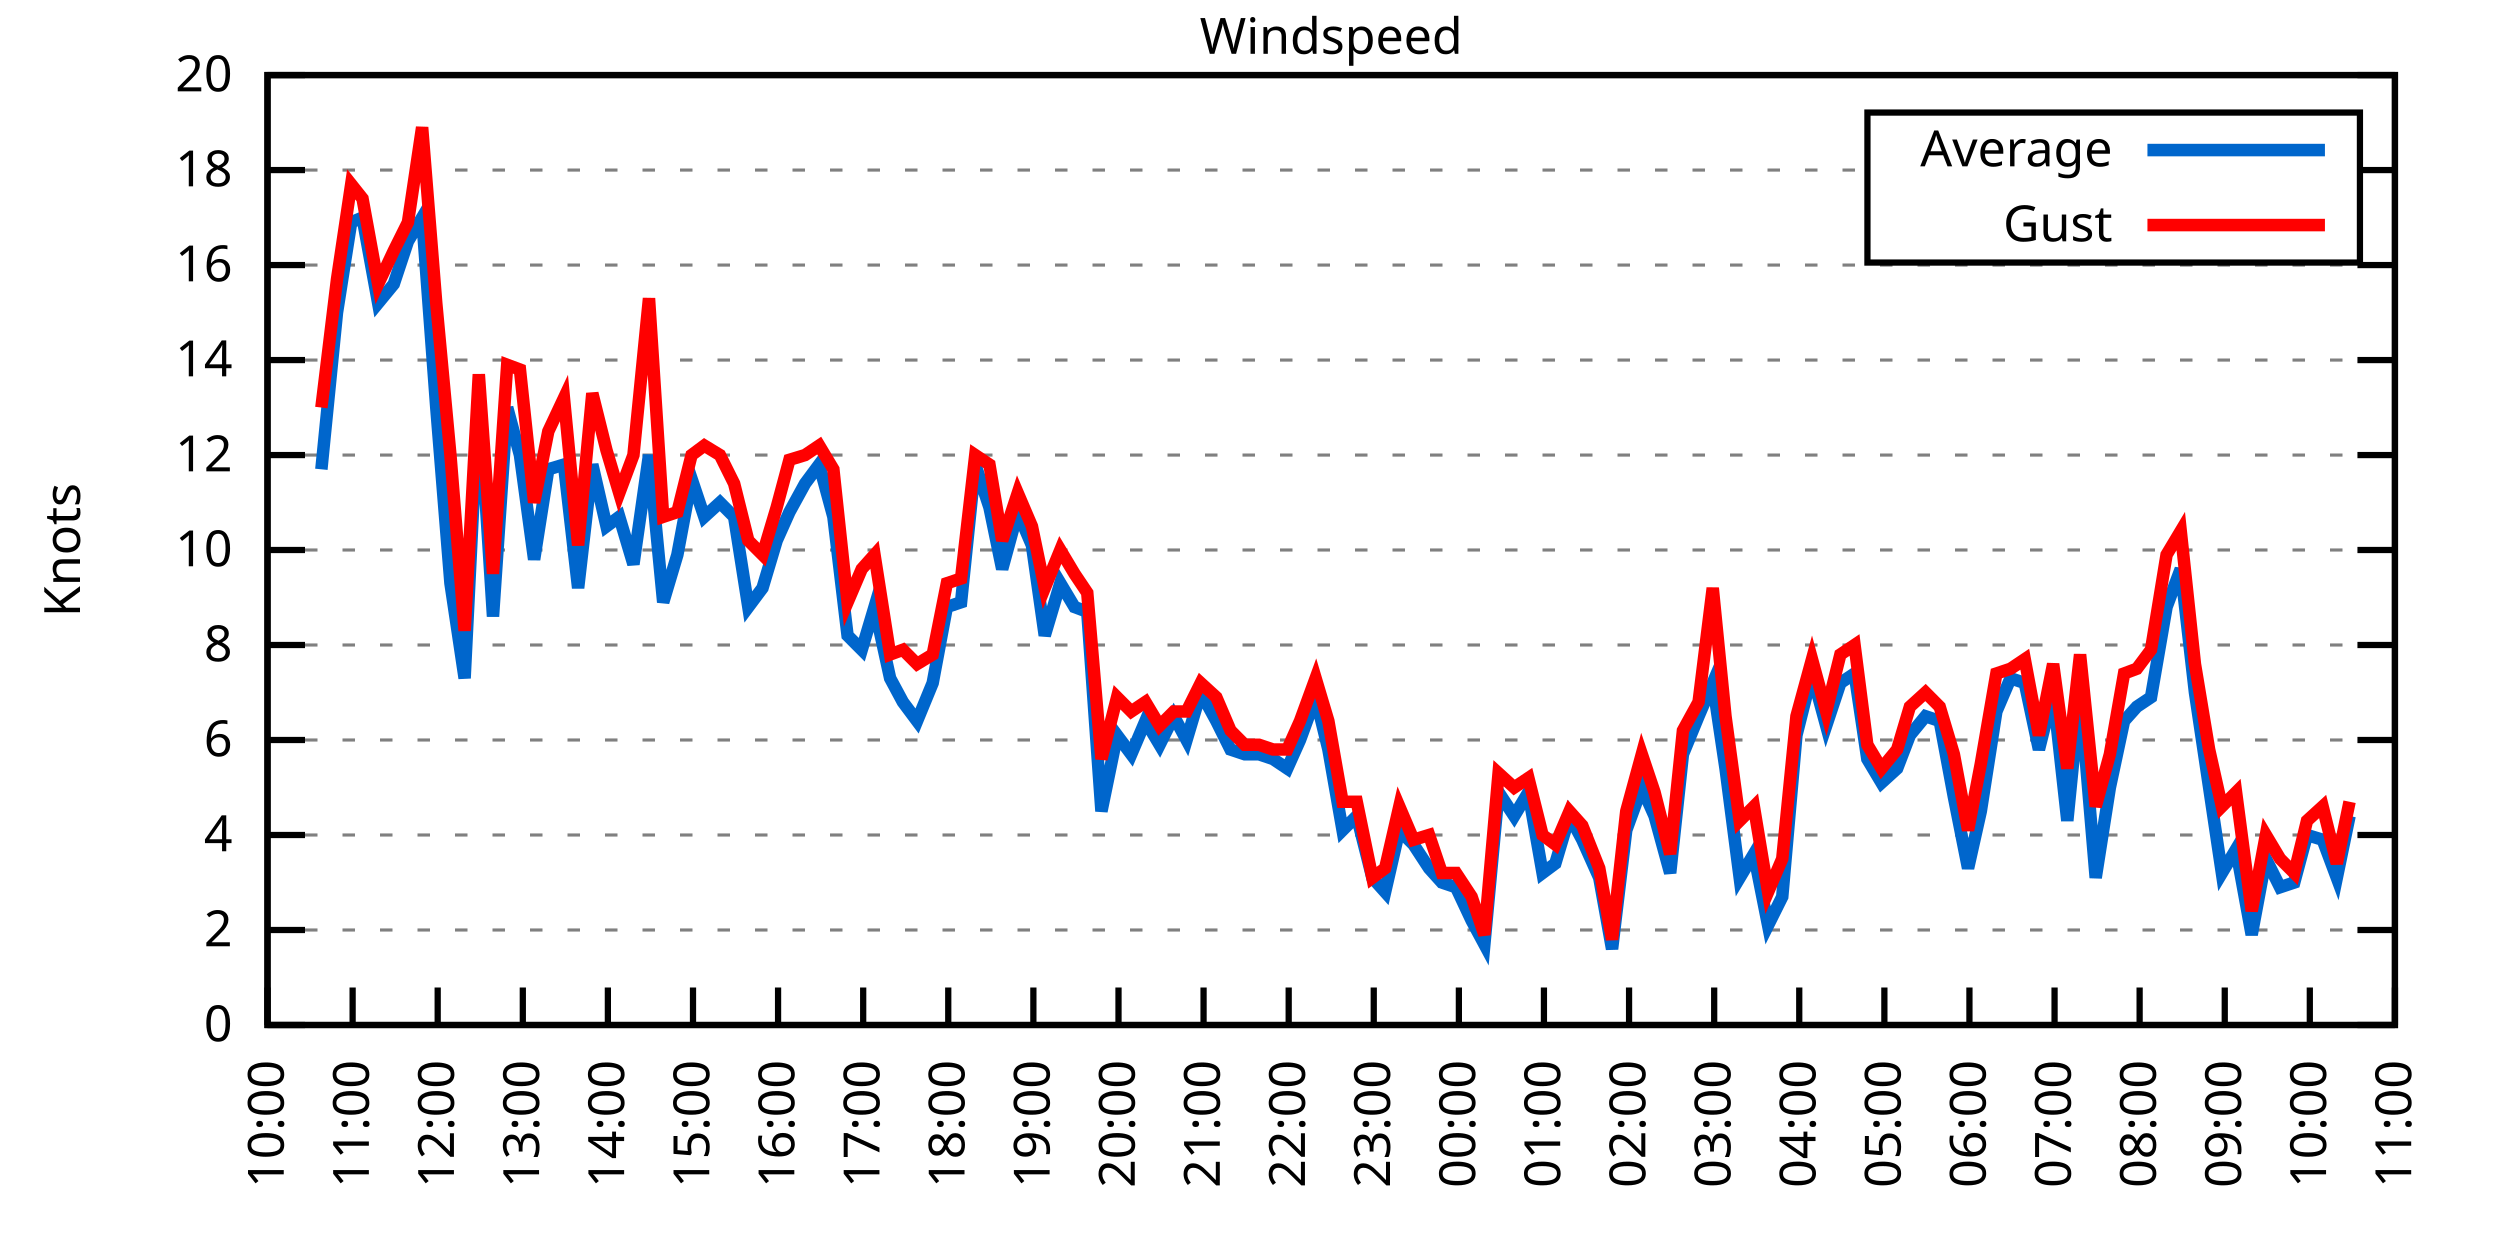
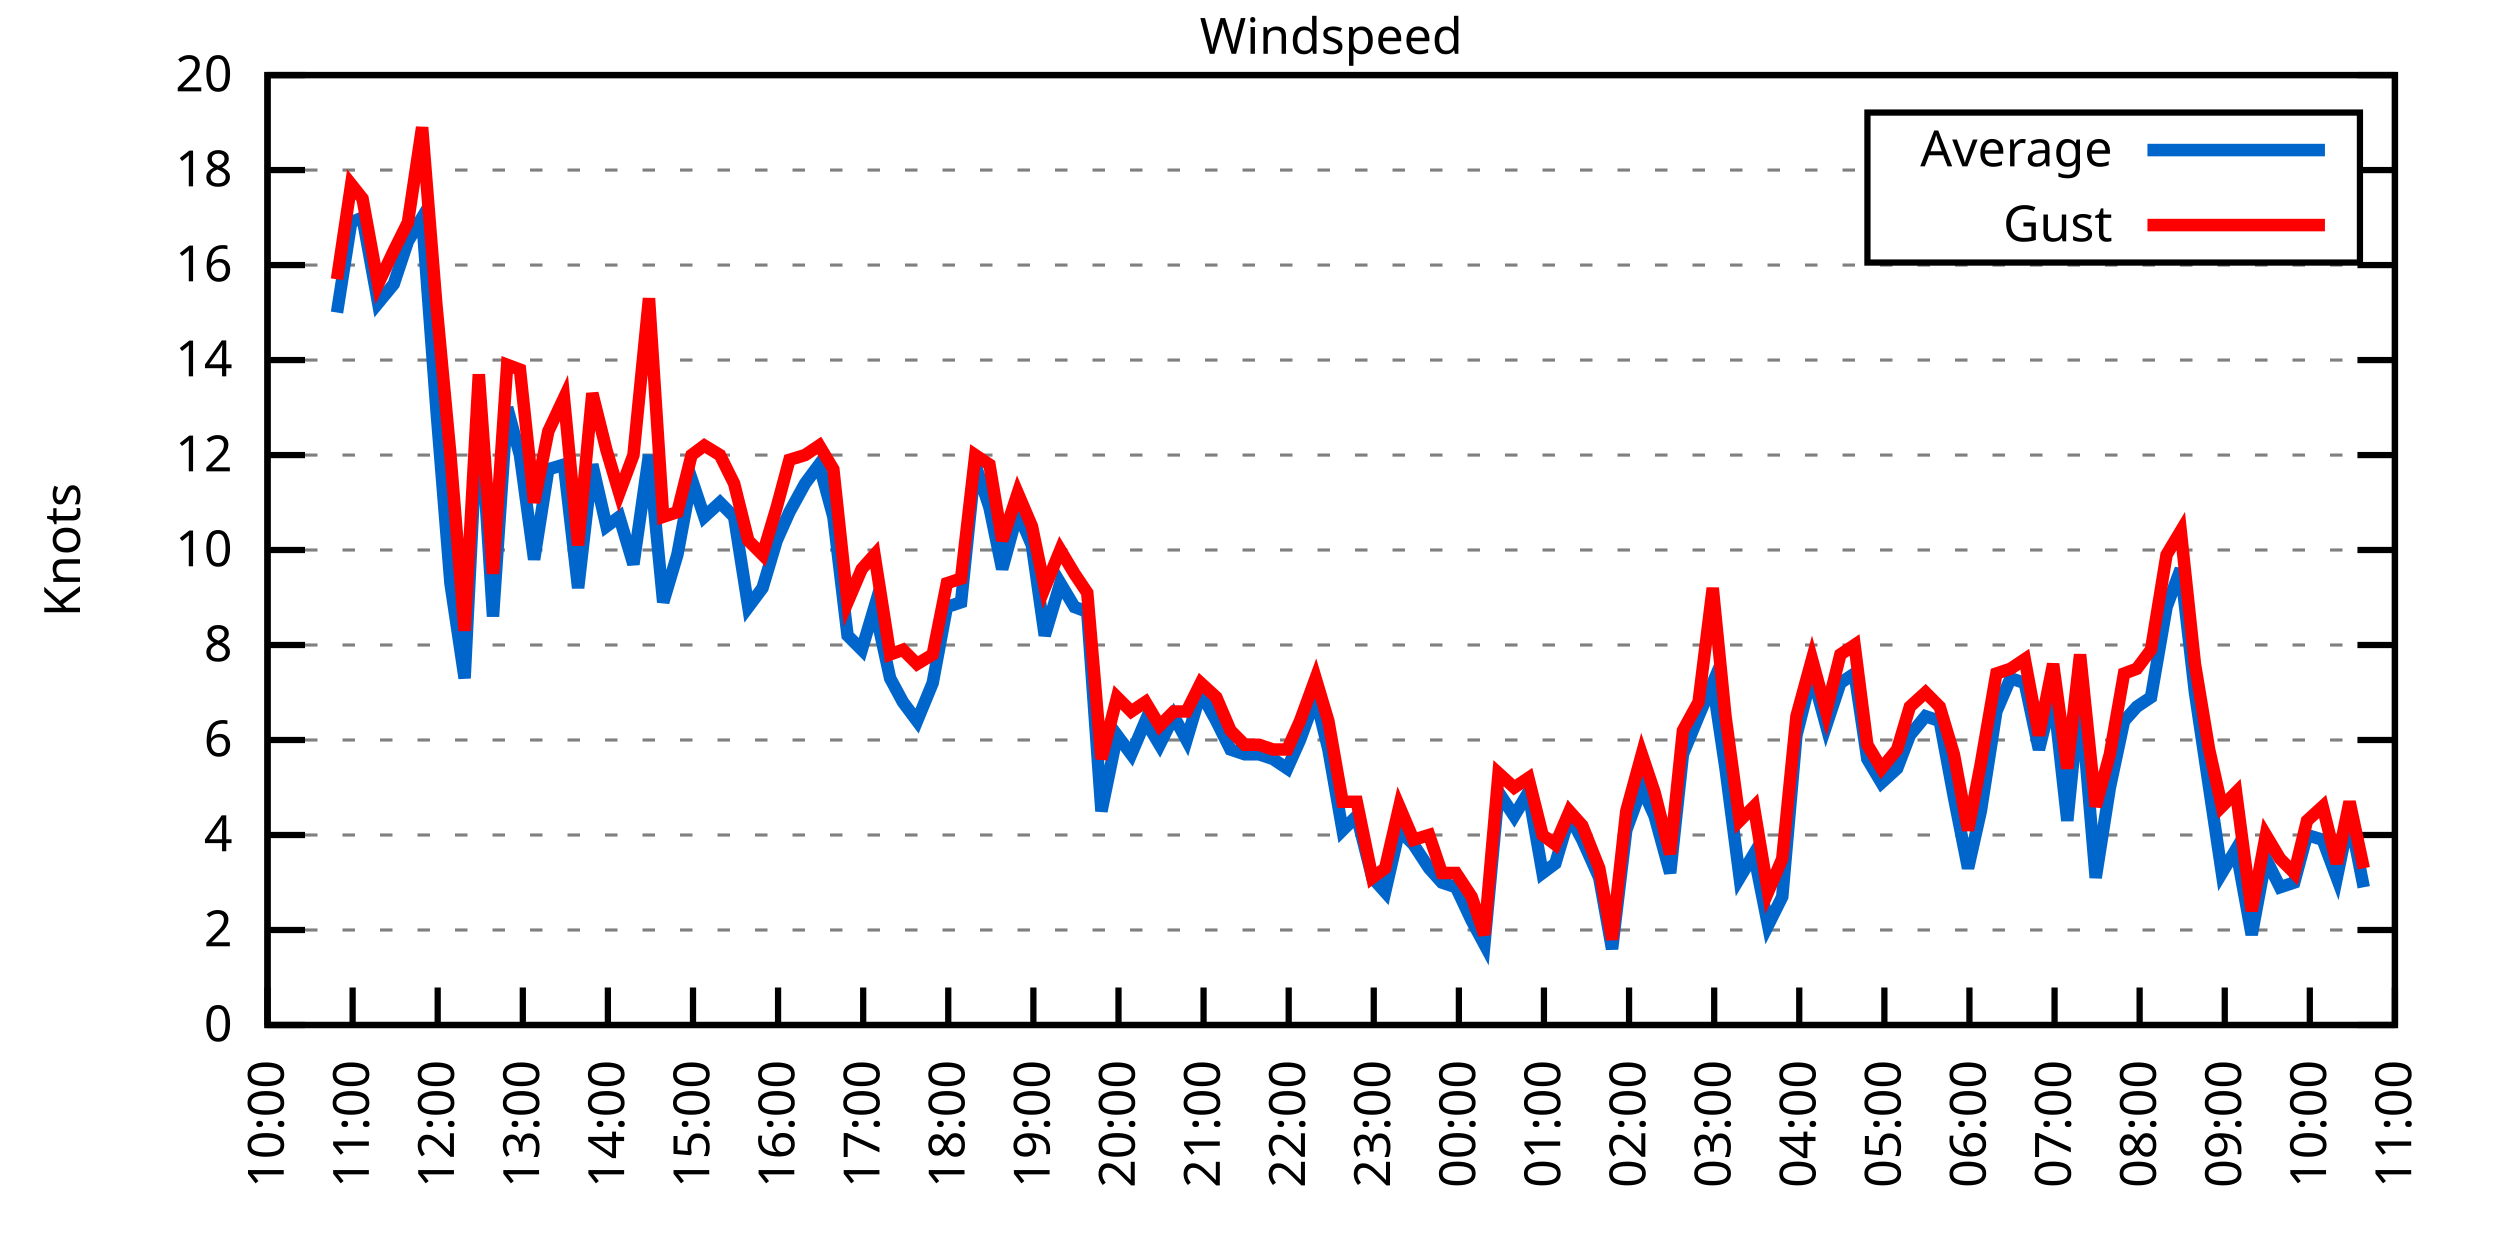
<svg xmlns="http://www.w3.org/2000/svg" xmlns:xlink="http://www.w3.org/1999/xlink" width="400" height="200" viewBox="0 0 400 200">
  <g id="gnuplot_canvas">
    <rect x="0" y="0" width="400" height="200" fill="none" />
    <defs>
      <circle id="gpDot" r="0.5" stroke-width="0.5" stroke="currentColor" />
      <path id="gpPt0" stroke-width="0.333" stroke="currentColor" d="M-1,0 h2 M0,-1 v2" />
      <path id="gpPt1" stroke-width="0.333" stroke="currentColor" d="M-1,-1 L1,1 M1,-1 L-1,1" />
      <path id="gpPt2" stroke-width="0.333" stroke="currentColor" d="M-1,0 L1,0 M0,-1 L0,1 M-1,-1 L1,1 M-1,1 L1,-1" />
      <rect id="gpPt3" stroke-width="0.333" stroke="currentColor" x="-1" y="-1" width="2" height="2" />
      <rect id="gpPt4" stroke-width="0.333" stroke="currentColor" fill="currentColor" x="-1" y="-1" width="2" height="2" />
      <circle id="gpPt5" stroke-width="0.333" stroke="currentColor" cx="0" cy="0" r="1" />
      <use xlink:href="#gpPt5" id="gpPt6" fill="currentColor" stroke="none" />
      <path id="gpPt7" stroke-width="0.333" stroke="currentColor" d="M0,-1.33 L-1.33,0.67 L1.33,0.67 z" />
      <use xlink:href="#gpPt7" id="gpPt8" fill="currentColor" stroke="none" />
      <use xlink:href="#gpPt7" id="gpPt9" stroke="currentColor" transform="rotate(180)" />
      <use xlink:href="#gpPt9" id="gpPt10" fill="currentColor" stroke="none" />
      <use xlink:href="#gpPt3" id="gpPt11" stroke="currentColor" transform="rotate(45)" />
      <use xlink:href="#gpPt11" id="gpPt12" fill="currentColor" stroke="none" />
      <path id="gpPt13" stroke-width="0.333" stroke="currentColor" d="M0,1.330 L1.265,0.411 L0.782,-1.067 L-0.782,-1.076 L-1.265,0.411 z" />
      <use xlink:href="#gpPt13" id="gpPt14" fill="currentColor" stroke="none" />
      <filter id="textbox" filterUnits="objectBoundingBox" x="0" y="0" height="1" width="1">
        <feFlood flood-color="white" flood-opacity="1" result="bgnd" />
        <feComposite in="SourceGraphic" in2="bgnd" operator="atop" />
      </filter>
      <filter id="greybox" filterUnits="objectBoundingBox" x="0" y="0" height="1" width="1">
        <feFlood flood-color="lightgrey" flood-opacity="1" result="grey" />
        <feComposite in="SourceGraphic" in2="grey" operator="atop" />
      </filter>
    </defs>
    <g fill="none" color="white" stroke="currentColor" stroke-width="1.00" stroke-linecap="butt" stroke-linejoin="miter">
</g>
    <g fill="none" color="black" stroke="currentColor" stroke-width="1.00" stroke-linecap="butt" stroke-linejoin="miter">
      <g stroke="none" shape-rendering="crispEdges">
        <polygon fill="rgb(255, 255, 255)" points="42.80,164.00 383.18,164.00 383.18,12.02 42.80,12.02 " />
      </g>
    </g>
    <g fill="none" color="black" stroke="currentColor" stroke-width="1.00" stroke-linecap="butt" stroke-linejoin="miter">
</g>
    <g fill="none" color="black" stroke="black" stroke-width="0.50" stroke-linecap="butt" stroke-linejoin="miter">
</g>
    <g fill="none" color="gray" stroke="currentColor" stroke-width="0.50" stroke-linecap="butt" stroke-linejoin="miter">
      <path stroke="gray" stroke-dasharray="2,4" class="gridline" d="M42.80,164.00 L383.19,164.00  " />
    </g>
    <g fill="none" color="gray" stroke="gray" stroke-width="1.00" stroke-linecap="butt" stroke-linejoin="miter">
</g>
    <g fill="none" color="black" stroke="currentColor" stroke-width="1.00" stroke-linecap="butt" stroke-linejoin="miter">
      <path stroke="black" d="M42.80,164.00 L48.80,164.00 M383.19,164.00 L377.19,164.00  " />
      <g transform="translate(37.20,166.60)" stroke="none" fill="black" font-family="Sans" font-size="8.00" text-anchor="end">
        <text>
          <tspan font-family="Sans"> 0</tspan>
        </text>
      </g>
    </g>
    <g fill="none" color="black" stroke="currentColor" stroke-width="1.00" stroke-linecap="butt" stroke-linejoin="miter">
</g>
    <g fill="none" color="black" stroke="black" stroke-width="0.50" stroke-linecap="butt" stroke-linejoin="miter">
</g>
    <g fill="none" color="gray" stroke="currentColor" stroke-width="0.50" stroke-linecap="butt" stroke-linejoin="miter">
      <path stroke="gray" stroke-dasharray="2,4" class="gridline" d="M42.80,148.80 L383.19,148.80  " />
    </g>
    <g fill="none" color="gray" stroke="gray" stroke-width="1.00" stroke-linecap="butt" stroke-linejoin="miter">
</g>
    <g fill="none" color="black" stroke="currentColor" stroke-width="1.00" stroke-linecap="butt" stroke-linejoin="miter">
      <path stroke="black" d="M42.80,148.80 L48.80,148.80 M383.19,148.80 L377.19,148.80  " />
      <g transform="translate(37.20,151.40)" stroke="none" fill="black" font-family="Sans" font-size="8.00" text-anchor="end">
        <text>
          <tspan font-family="Sans"> 2</tspan>
        </text>
      </g>
    </g>
    <g fill="none" color="black" stroke="currentColor" stroke-width="1.00" stroke-linecap="butt" stroke-linejoin="miter">
</g>
    <g fill="none" color="black" stroke="black" stroke-width="0.50" stroke-linecap="butt" stroke-linejoin="miter">
</g>
    <g fill="none" color="gray" stroke="currentColor" stroke-width="0.50" stroke-linecap="butt" stroke-linejoin="miter">
      <path stroke="gray" stroke-dasharray="2,4" class="gridline" d="M42.80,133.60 L383.19,133.60  " />
    </g>
    <g fill="none" color="gray" stroke="gray" stroke-width="1.00" stroke-linecap="butt" stroke-linejoin="miter">
</g>
    <g fill="none" color="black" stroke="currentColor" stroke-width="1.00" stroke-linecap="butt" stroke-linejoin="miter">
      <path stroke="black" d="M42.80,133.60 L48.80,133.60 M383.19,133.60 L377.19,133.60  " />
      <g transform="translate(37.20,136.20)" stroke="none" fill="black" font-family="Sans" font-size="8.00" text-anchor="end">
        <text>
          <tspan font-family="Sans"> 4</tspan>
        </text>
      </g>
    </g>
    <g fill="none" color="black" stroke="currentColor" stroke-width="1.00" stroke-linecap="butt" stroke-linejoin="miter">
</g>
    <g fill="none" color="black" stroke="black" stroke-width="0.50" stroke-linecap="butt" stroke-linejoin="miter">
</g>
    <g fill="none" color="gray" stroke="currentColor" stroke-width="0.50" stroke-linecap="butt" stroke-linejoin="miter">
      <path stroke="gray" stroke-dasharray="2,4" class="gridline" d="M42.80,118.40 L383.19,118.40  " />
    </g>
    <g fill="none" color="gray" stroke="gray" stroke-width="1.00" stroke-linecap="butt" stroke-linejoin="miter">
</g>
    <g fill="none" color="black" stroke="currentColor" stroke-width="1.00" stroke-linecap="butt" stroke-linejoin="miter">
      <path stroke="black" d="M42.80,118.40 L48.80,118.40 M383.19,118.40 L377.19,118.40  " />
      <g transform="translate(37.20,121.00)" stroke="none" fill="black" font-family="Sans" font-size="8.00" text-anchor="end">
        <text>
          <tspan font-family="Sans"> 6</tspan>
        </text>
      </g>
    </g>
    <g fill="none" color="black" stroke="currentColor" stroke-width="1.00" stroke-linecap="butt" stroke-linejoin="miter">
</g>
    <g fill="none" color="black" stroke="black" stroke-width="0.50" stroke-linecap="butt" stroke-linejoin="miter">
</g>
    <g fill="none" color="gray" stroke="currentColor" stroke-width="0.50" stroke-linecap="butt" stroke-linejoin="miter">
      <path stroke="gray" stroke-dasharray="2,4" class="gridline" d="M42.80,103.20 L383.19,103.20  " />
    </g>
    <g fill="none" color="gray" stroke="gray" stroke-width="1.00" stroke-linecap="butt" stroke-linejoin="miter">
</g>
    <g fill="none" color="black" stroke="currentColor" stroke-width="1.00" stroke-linecap="butt" stroke-linejoin="miter">
      <path stroke="black" d="M42.80,103.20 L48.80,103.20 M383.19,103.20 L377.19,103.20  " />
      <g transform="translate(37.20,105.80)" stroke="none" fill="black" font-family="Sans" font-size="8.00" text-anchor="end">
        <text>
          <tspan font-family="Sans"> 8</tspan>
        </text>
      </g>
    </g>
    <g fill="none" color="black" stroke="currentColor" stroke-width="1.00" stroke-linecap="butt" stroke-linejoin="miter">
</g>
    <g fill="none" color="black" stroke="black" stroke-width="0.50" stroke-linecap="butt" stroke-linejoin="miter">
</g>
    <g fill="none" color="gray" stroke="currentColor" stroke-width="0.50" stroke-linecap="butt" stroke-linejoin="miter">
      <path stroke="gray" stroke-dasharray="2,4" class="gridline" d="M42.80,88.00 L383.19,88.00  " />
    </g>
    <g fill="none" color="gray" stroke="gray" stroke-width="1.00" stroke-linecap="butt" stroke-linejoin="miter">
</g>
    <g fill="none" color="black" stroke="currentColor" stroke-width="1.00" stroke-linecap="butt" stroke-linejoin="miter">
      <path stroke="black" d="M42.80,88.00 L48.80,88.00 M383.19,88.00 L377.19,88.00  " />
      <g transform="translate(37.20,90.60)" stroke="none" fill="black" font-family="Sans" font-size="8.00" text-anchor="end">
        <text>
          <tspan font-family="Sans"> 10</tspan>
        </text>
      </g>
    </g>
    <g fill="none" color="black" stroke="currentColor" stroke-width="1.00" stroke-linecap="butt" stroke-linejoin="miter">
</g>
    <g fill="none" color="black" stroke="black" stroke-width="0.50" stroke-linecap="butt" stroke-linejoin="miter">
</g>
    <g fill="none" color="gray" stroke="currentColor" stroke-width="0.50" stroke-linecap="butt" stroke-linejoin="miter">
      <path stroke="gray" stroke-dasharray="2,4" class="gridline" d="M42.80,72.81 L383.19,72.81  " />
    </g>
    <g fill="none" color="gray" stroke="gray" stroke-width="1.00" stroke-linecap="butt" stroke-linejoin="miter">
</g>
    <g fill="none" color="black" stroke="currentColor" stroke-width="1.00" stroke-linecap="butt" stroke-linejoin="miter">
      <path stroke="black" d="M42.80,72.81 L48.80,72.81 M383.19,72.81 L377.19,72.81  " />
      <g transform="translate(37.20,75.41)" stroke="none" fill="black" font-family="Sans" font-size="8.00" text-anchor="end">
        <text>
          <tspan font-family="Sans"> 12</tspan>
        </text>
      </g>
    </g>
    <g fill="none" color="black" stroke="currentColor" stroke-width="1.00" stroke-linecap="butt" stroke-linejoin="miter">
</g>
    <g fill="none" color="black" stroke="black" stroke-width="0.50" stroke-linecap="butt" stroke-linejoin="miter">
</g>
    <g fill="none" color="gray" stroke="currentColor" stroke-width="0.50" stroke-linecap="butt" stroke-linejoin="miter">
      <path stroke="gray" stroke-dasharray="2,4" class="gridline" d="M42.80,57.61 L383.19,57.61  " />
    </g>
    <g fill="none" color="gray" stroke="gray" stroke-width="1.00" stroke-linecap="butt" stroke-linejoin="miter">
</g>
    <g fill="none" color="black" stroke="currentColor" stroke-width="1.00" stroke-linecap="butt" stroke-linejoin="miter">
      <path stroke="black" d="M42.80,57.61 L48.80,57.61 M383.19,57.61 L377.19,57.61  " />
      <g transform="translate(37.20,60.21)" stroke="none" fill="black" font-family="Sans" font-size="8.00" text-anchor="end">
        <text>
          <tspan font-family="Sans"> 14</tspan>
        </text>
      </g>
    </g>
    <g fill="none" color="black" stroke="currentColor" stroke-width="1.00" stroke-linecap="butt" stroke-linejoin="miter">
</g>
    <g fill="none" color="black" stroke="black" stroke-width="0.50" stroke-linecap="butt" stroke-linejoin="miter">
</g>
    <g fill="none" color="gray" stroke="currentColor" stroke-width="0.50" stroke-linecap="butt" stroke-linejoin="miter">
      <path stroke="gray" stroke-dasharray="2,4" class="gridline" d="M42.80,42.41 L383.19,42.41  " />
    </g>
    <g fill="none" color="gray" stroke="gray" stroke-width="1.00" stroke-linecap="butt" stroke-linejoin="miter">
</g>
    <g fill="none" color="black" stroke="currentColor" stroke-width="1.00" stroke-linecap="butt" stroke-linejoin="miter">
      <path stroke="black" d="M42.80,42.41 L48.80,42.41 M383.19,42.41 L377.19,42.41  " />
      <g transform="translate(37.20,45.01)" stroke="none" fill="black" font-family="Sans" font-size="8.00" text-anchor="end">
        <text>
          <tspan font-family="Sans"> 16</tspan>
        </text>
      </g>
    </g>
    <g fill="none" color="black" stroke="currentColor" stroke-width="1.00" stroke-linecap="butt" stroke-linejoin="miter">
</g>
    <g fill="none" color="black" stroke="black" stroke-width="0.50" stroke-linecap="butt" stroke-linejoin="miter">
</g>
    <g fill="none" color="gray" stroke="currentColor" stroke-width="0.50" stroke-linecap="butt" stroke-linejoin="miter">
      <path stroke="gray" stroke-dasharray="2,4" class="gridline" d="M42.80,27.21 L298.79,27.21 M377.59,27.21 L383.19,27.21  " />
    </g>
    <g fill="none" color="gray" stroke="gray" stroke-width="1.00" stroke-linecap="butt" stroke-linejoin="miter">
</g>
    <g fill="none" color="black" stroke="currentColor" stroke-width="1.00" stroke-linecap="butt" stroke-linejoin="miter">
      <path stroke="black" d="M42.80,27.21 L48.80,27.21 M383.19,27.21 L377.19,27.21  " />
      <g transform="translate(37.20,29.81)" stroke="none" fill="black" font-family="Sans" font-size="8.00" text-anchor="end">
        <text>
          <tspan font-family="Sans"> 18</tspan>
        </text>
      </g>
    </g>
    <g fill="none" color="black" stroke="currentColor" stroke-width="1.00" stroke-linecap="butt" stroke-linejoin="miter">
</g>
    <g fill="none" color="black" stroke="black" stroke-width="0.50" stroke-linecap="butt" stroke-linejoin="miter">
</g>
    <g fill="none" color="gray" stroke="currentColor" stroke-width="0.50" stroke-linecap="butt" stroke-linejoin="miter">
      <path stroke="gray" stroke-dasharray="2,4" class="gridline" d="M42.80,12.01 L383.19,12.01  " />
    </g>
    <g fill="none" color="gray" stroke="gray" stroke-width="1.00" stroke-linecap="butt" stroke-linejoin="miter">
</g>
    <g fill="none" color="black" stroke="currentColor" stroke-width="1.00" stroke-linecap="butt" stroke-linejoin="miter">
      <path stroke="black" d="M42.80,12.01 L48.80,12.01 M383.19,12.01 L377.19,12.01  " />
      <g transform="translate(37.20,14.61)" stroke="none" fill="black" font-family="Sans" font-size="8.00" text-anchor="end">
        <text>
          <tspan font-family="Sans"> 20</tspan>
        </text>
      </g>
    </g>
    <g fill="none" color="black" stroke="currentColor" stroke-width="1.00" stroke-linecap="butt" stroke-linejoin="miter">
      <path stroke="black" d="M42.80,164.00 L42.80,158.00  " />
      <g transform="translate(45.40,169.60) rotate(270.00)" stroke="none" fill="black" font-family="Sans" font-size="8.00" text-anchor="end">
        <text>
          <tspan font-family="Sans">10:00</tspan>
        </text>
      </g>
    </g>
    <g fill="none" color="black" stroke="currentColor" stroke-width="1.00" stroke-linecap="butt" stroke-linejoin="miter">
      <path stroke="black" d="M56.42,164.00 L56.42,158.00  " />
      <g transform="translate(59.02,169.60) rotate(270.00)" stroke="none" fill="black" font-family="Sans" font-size="8.00" text-anchor="end">
        <text>
          <tspan font-family="Sans">11:00</tspan>
        </text>
      </g>
    </g>
    <g fill="none" color="black" stroke="currentColor" stroke-width="1.00" stroke-linecap="butt" stroke-linejoin="miter">
      <path stroke="black" d="M70.03,164.00 L70.03,158.00  " />
      <g transform="translate(72.63,169.60) rotate(270.00)" stroke="none" fill="black" font-family="Sans" font-size="8.00" text-anchor="end">
        <text>
          <tspan font-family="Sans">12:00</tspan>
        </text>
      </g>
    </g>
    <g fill="none" color="black" stroke="currentColor" stroke-width="1.00" stroke-linecap="butt" stroke-linejoin="miter">
      <path stroke="black" d="M83.65,164.00 L83.65,158.00  " />
      <g transform="translate(86.25,169.60) rotate(270.00)" stroke="none" fill="black" font-family="Sans" font-size="8.00" text-anchor="end">
        <text>
          <tspan font-family="Sans">13:00</tspan>
        </text>
      </g>
    </g>
    <g fill="none" color="black" stroke="currentColor" stroke-width="1.00" stroke-linecap="butt" stroke-linejoin="miter">
      <path stroke="black" d="M97.26,164.00 L97.26,158.00  " />
      <g transform="translate(99.86,169.60) rotate(270.00)" stroke="none" fill="black" font-family="Sans" font-size="8.00" text-anchor="end">
        <text>
          <tspan font-family="Sans">14:00</tspan>
        </text>
      </g>
    </g>
    <g fill="none" color="black" stroke="currentColor" stroke-width="1.00" stroke-linecap="butt" stroke-linejoin="miter">
      <path stroke="black" d="M110.88,164.00 L110.88,158.00  " />
      <g transform="translate(113.48,169.60) rotate(270.00)" stroke="none" fill="black" font-family="Sans" font-size="8.00" text-anchor="end">
        <text>
          <tspan font-family="Sans">15:00</tspan>
        </text>
      </g>
    </g>
    <g fill="none" color="black" stroke="currentColor" stroke-width="1.00" stroke-linecap="butt" stroke-linejoin="miter">
      <path stroke="black" d="M124.49,164.00 L124.49,158.00  " />
      <g transform="translate(127.09,169.60) rotate(270.00)" stroke="none" fill="black" font-family="Sans" font-size="8.00" text-anchor="end">
        <text>
          <tspan font-family="Sans">16:00</tspan>
        </text>
      </g>
    </g>
    <g fill="none" color="black" stroke="currentColor" stroke-width="1.00" stroke-linecap="butt" stroke-linejoin="miter">
      <path stroke="black" d="M138.11,164.00 L138.11,158.00  " />
      <g transform="translate(140.71,169.60) rotate(270.00)" stroke="none" fill="black" font-family="Sans" font-size="8.00" text-anchor="end">
        <text>
          <tspan font-family="Sans">17:00</tspan>
        </text>
      </g>
    </g>
    <g fill="none" color="black" stroke="currentColor" stroke-width="1.00" stroke-linecap="butt" stroke-linejoin="miter">
      <path stroke="black" d="M151.72,164.00 L151.72,158.00  " />
      <g transform="translate(154.32,169.60) rotate(270.00)" stroke="none" fill="black" font-family="Sans" font-size="8.00" text-anchor="end">
        <text>
          <tspan font-family="Sans">18:00</tspan>
        </text>
      </g>
    </g>
    <g fill="none" color="black" stroke="currentColor" stroke-width="1.00" stroke-linecap="butt" stroke-linejoin="miter">
      <path stroke="black" d="M165.34,164.00 L165.34,158.00  " />
      <g transform="translate(167.94,169.60) rotate(270.00)" stroke="none" fill="black" font-family="Sans" font-size="8.00" text-anchor="end">
        <text>
          <tspan font-family="Sans">19:00</tspan>
        </text>
      </g>
    </g>
    <g fill="none" color="black" stroke="currentColor" stroke-width="1.00" stroke-linecap="butt" stroke-linejoin="miter">
      <path stroke="black" d="M178.96,164.00 L178.96,158.00  " />
      <g transform="translate(181.56,169.60) rotate(270.00)" stroke="none" fill="black" font-family="Sans" font-size="8.00" text-anchor="end">
        <text>
          <tspan font-family="Sans">20:00</tspan>
        </text>
      </g>
    </g>
    <g fill="none" color="black" stroke="currentColor" stroke-width="1.00" stroke-linecap="butt" stroke-linejoin="miter">
      <path stroke="black" d="M192.57,164.00 L192.57,158.00  " />
      <g transform="translate(195.17,169.60) rotate(270.00)" stroke="none" fill="black" font-family="Sans" font-size="8.00" text-anchor="end">
        <text>
          <tspan font-family="Sans">21:00</tspan>
        </text>
      </g>
    </g>
    <g fill="none" color="black" stroke="currentColor" stroke-width="1.00" stroke-linecap="butt" stroke-linejoin="miter">
      <path stroke="black" d="M206.19,164.00 L206.19,158.00  " />
      <g transform="translate(208.79,169.60) rotate(270.00)" stroke="none" fill="black" font-family="Sans" font-size="8.00" text-anchor="end">
        <text>
          <tspan font-family="Sans">22:00</tspan>
        </text>
      </g>
    </g>
    <g fill="none" color="black" stroke="currentColor" stroke-width="1.00" stroke-linecap="butt" stroke-linejoin="miter">
      <path stroke="black" d="M219.80,164.00 L219.80,158.00  " />
      <g transform="translate(222.40,169.60) rotate(270.00)" stroke="none" fill="black" font-family="Sans" font-size="8.00" text-anchor="end">
        <text>
          <tspan font-family="Sans">23:00</tspan>
        </text>
      </g>
    </g>
    <g fill="none" color="black" stroke="currentColor" stroke-width="1.00" stroke-linecap="butt" stroke-linejoin="miter">
      <path stroke="black" d="M233.42,164.00 L233.42,158.00  " />
      <g transform="translate(236.02,169.60) rotate(270.00)" stroke="none" fill="black" font-family="Sans" font-size="8.00" text-anchor="end">
        <text>
          <tspan font-family="Sans">00:00</tspan>
        </text>
      </g>
    </g>
    <g fill="none" color="black" stroke="currentColor" stroke-width="1.00" stroke-linecap="butt" stroke-linejoin="miter">
      <path stroke="black" d="M247.03,164.00 L247.03,158.00  " />
      <g transform="translate(249.63,169.60) rotate(270.00)" stroke="none" fill="black" font-family="Sans" font-size="8.00" text-anchor="end">
        <text>
          <tspan font-family="Sans">01:00</tspan>
        </text>
      </g>
    </g>
    <g fill="none" color="black" stroke="currentColor" stroke-width="1.00" stroke-linecap="butt" stroke-linejoin="miter">
      <path stroke="black" d="M260.65,164.00 L260.65,158.00  " />
      <g transform="translate(263.25,169.60) rotate(270.00)" stroke="none" fill="black" font-family="Sans" font-size="8.00" text-anchor="end">
        <text>
          <tspan font-family="Sans">02:00</tspan>
        </text>
      </g>
    </g>
    <g fill="none" color="black" stroke="currentColor" stroke-width="1.00" stroke-linecap="butt" stroke-linejoin="miter">
      <path stroke="black" d="M274.27,164.00 L274.27,158.00  " />
      <g transform="translate(276.87,169.60) rotate(270.00)" stroke="none" fill="black" font-family="Sans" font-size="8.00" text-anchor="end">
        <text>
          <tspan font-family="Sans">03:00</tspan>
        </text>
      </g>
    </g>
    <g fill="none" color="black" stroke="currentColor" stroke-width="1.00" stroke-linecap="butt" stroke-linejoin="miter">
      <path stroke="black" d="M287.88,164.00 L287.88,158.00  " />
      <g transform="translate(290.48,169.60) rotate(270.00)" stroke="none" fill="black" font-family="Sans" font-size="8.00" text-anchor="end">
        <text>
          <tspan font-family="Sans">04:00</tspan>
        </text>
      </g>
    </g>
    <g fill="none" color="black" stroke="currentColor" stroke-width="1.00" stroke-linecap="butt" stroke-linejoin="miter">
      <path stroke="black" d="M301.50,164.00 L301.50,158.00  " />
      <g transform="translate(304.10,169.60) rotate(270.00)" stroke="none" fill="black" font-family="Sans" font-size="8.00" text-anchor="end">
        <text>
          <tspan font-family="Sans">05:00</tspan>
        </text>
      </g>
    </g>
    <g fill="none" color="black" stroke="currentColor" stroke-width="1.00" stroke-linecap="butt" stroke-linejoin="miter">
      <path stroke="black" d="M315.11,164.00 L315.11,158.00  " />
      <g transform="translate(317.71,169.60) rotate(270.00)" stroke="none" fill="black" font-family="Sans" font-size="8.00" text-anchor="end">
        <text>
          <tspan font-family="Sans">06:00</tspan>
        </text>
      </g>
    </g>
    <g fill="none" color="black" stroke="currentColor" stroke-width="1.00" stroke-linecap="butt" stroke-linejoin="miter">
      <path stroke="black" d="M328.73,164.00 L328.73,158.00  " />
      <g transform="translate(331.33,169.60) rotate(270.00)" stroke="none" fill="black" font-family="Sans" font-size="8.00" text-anchor="end">
        <text>
          <tspan font-family="Sans">07:00</tspan>
        </text>
      </g>
    </g>
    <g fill="none" color="black" stroke="currentColor" stroke-width="1.00" stroke-linecap="butt" stroke-linejoin="miter">
      <path stroke="black" d="M342.34,164.00 L342.34,158.00  " />
      <g transform="translate(344.94,169.60) rotate(270.00)" stroke="none" fill="black" font-family="Sans" font-size="8.00" text-anchor="end">
        <text>
          <tspan font-family="Sans">08:00</tspan>
        </text>
      </g>
    </g>
    <g fill="none" color="black" stroke="currentColor" stroke-width="1.00" stroke-linecap="butt" stroke-linejoin="miter">
      <path stroke="black" d="M355.96,164.00 L355.96,158.00  " />
      <g transform="translate(358.56,169.60) rotate(270.00)" stroke="none" fill="black" font-family="Sans" font-size="8.00" text-anchor="end">
        <text>
          <tspan font-family="Sans">09:00</tspan>
        </text>
      </g>
    </g>
    <g fill="none" color="black" stroke="currentColor" stroke-width="1.00" stroke-linecap="butt" stroke-linejoin="miter">
      <path stroke="black" d="M369.57,164.00 L369.57,158.00  " />
      <g transform="translate(372.17,169.60) rotate(270.00)" stroke="none" fill="black" font-family="Sans" font-size="8.00" text-anchor="end">
        <text>
          <tspan font-family="Sans">10:00</tspan>
        </text>
      </g>
    </g>
    <g fill="none" color="black" stroke="currentColor" stroke-width="1.00" stroke-linecap="butt" stroke-linejoin="miter">
      <path stroke="black" d="M383.19,164.00 L383.19,158.00  " />
      <g transform="translate(385.79,169.60) rotate(270.00)" stroke="none" fill="black" font-family="Sans" font-size="8.00" text-anchor="end">
        <text>
          <tspan font-family="Sans">11:00</tspan>
        </text>
      </g>
    </g>
    <g fill="none" color="black" stroke="currentColor" stroke-width="1.00" stroke-linecap="butt" stroke-linejoin="miter">
</g>
    <g fill="none" color="black" stroke="currentColor" stroke-width="1.00" stroke-linecap="butt" stroke-linejoin="miter">
      <path stroke="black" d="M42.80,12.01 L42.80,164.00 L383.19,164.00 L383.19,12.01 L42.80,12.01 Z  " />
    </g>
    <g fill="none" color="black" stroke="currentColor" stroke-width="1.00" stroke-linecap="butt" stroke-linejoin="miter">
</g>
    <g fill="none" color="black" stroke="currentColor" stroke-width="1.00" stroke-linecap="butt" stroke-linejoin="miter">
      <path stroke="black" d="M298.79,42.01 L298.79,18.01 L377.59,18.01 L377.59,42.01 L298.79,42.01 Z  " />
    </g>
    <g id="Windspeed_plot_1">
      <g fill="none" color="white" stroke="black" stroke-width="2.00" stroke-linecap="butt" stroke-linejoin="miter">
</g>
      <g fill="none" color="black" stroke="currentColor" stroke-width="2.00" stroke-linecap="butt" stroke-linejoin="miter">
        <g transform="translate(337.99,26.61)" stroke="none" fill="black" font-family="Sans" font-size="8.00" text-anchor="end">
          <text>
            <tspan font-family="Sans">Average</tspan>
          </text>
        </g>
      </g>
      <g fill="none" color="black" stroke="currentColor" stroke-width="2.00" stroke-linecap="butt" stroke-linejoin="miter">
-         <path stroke="rgb(  0, 102, 204)" d="M343.59,24.01 L371.99,24.01 M51.42,75.09 L53.92,50.01 L56.19,35.57 L58.00,34.81 L60.50,48.49 L63.00,45.45   L65.27,38.61 L67.54,34.81 L69.80,65.21 L72.07,93.32 L74.34,108.52 L76.61,62.93 L78.88,98.64 L81.15,65.21   L83.19,72.81 L85.46,89.52 L87.73,75.09 L90.23,74.33 L92.50,94.08 L94.77,74.33 L97.04,84.21 L99.08,82.69   L101.35,90.28 L103.84,72.81 L106.11,96.36 L108.38,88.76 L110.65,76.61 L112.69,82.69 L115.19,80.41 L117.46,82.69   L119.73,97.12 L122.00,94.08 L124.27,86.49 L126.31,81.93 L128.81,77.37 L131.07,74.33 L133.34,82.69 L135.61,101.68   L137.88,103.96 L139.92,97.12 L142.42,108.52 L144.46,112.32 L146.73,115.36 L149.23,109.28 L151.50,97.12 L153.77,96.36   L156.04,74.33 L158.31,81.17 L160.35,91.04 L162.84,81.93 L165.11,87.25 L167.16,101.68 L169.65,93.32 L171.92,97.12   L173.96,97.88 L176.23,129.80 L178.73,117.64 L181.00,120.68 L183.27,115.36 L185.54,119.16 L187.81,114.60 L189.85,118.40   L192.12,110.80 L194.61,115.36 L196.88,119.92 L199.15,120.68 L201.42,120.68 L203.69,121.44 L205.96,122.96 L208.00,118.40   L210.50,111.56 L212.54,119.92 L214.81,132.84 L217.08,130.56 L219.58,140.44 L221.62,142.72 L223.89,132.84 L226.16,135.12   L228.65,138.92 L230.70,141.20 L232.96,141.96 L235.46,147.28 L237.50,151.08 L239.77,126.76 L242.27,130.56 L244.54,126.76   L246.81,139.68 L248.85,138.16 L251.12,130.56 L253.16,134.36 L255.88,140.44 L257.93,151.84 L260.20,132.84 L262.69,126.00   L264.73,130.56 L267.23,139.68 L269.27,120.68 L271.77,114.60 L274.04,109.28 L276.08,122.96 L278.35,140.44 L280.62,136.64   L282.89,148.04 L285.16,143.48 L287.43,117.64 L289.92,107.76 L292.19,116.12 L294.46,109.28 L296.73,107.76 L298.77,121.44   L301.04,125.24 L303.54,122.96 L305.58,117.64 L308.08,114.60 L310.35,115.36 L312.62,127.52 L314.89,138.92 L316.93,129.80   L319.42,113.84 L321.69,108.52 L323.96,109.28 L326.23,119.92 L328.50,110.80 L330.77,131.32 L332.81,110.80 L335.31,140.44   L337.58,126.00 L339.85,115.36 L341.89,113.08 L344.16,111.56 L346.65,97.12 L348.92,91.04 L351.19,110.80 L353.46,126.00   L355.50,139.68 L357.77,135.88 L360.27,149.56 L362.54,137.40 L364.81,141.96 L367.08,141.20 L369.12,133.60 L371.62,134.36   L373.89,140.44 L375.93,130.56  " />
+         <path stroke="rgb(  0, 102, 204)" d="M343.59,24.01 L371.99,24.01 M53.92,50.01 L56.19,35.57 L58.00,34.81 L60.50,48.49 L63.00,45.45 L65.27,38.61   L67.54,34.81 L69.80,65.21 L72.07,93.32 L74.34,108.52 L76.61,62.93 L78.88,98.64 L81.15,65.21 L83.19,72.81   L85.46,89.52 L87.73,75.09 L90.23,74.33 L92.50,94.08 L94.77,74.33 L97.04,84.21 L99.08,82.69 L101.35,90.28   L103.84,72.81 L106.11,96.36 L108.38,88.76 L110.65,76.61 L112.69,82.69 L115.19,80.41 L117.46,82.69 L119.73,97.12   L122.00,94.08 L124.27,86.49 L126.31,81.93 L128.81,77.37 L131.07,74.33 L133.34,82.69 L135.61,101.68 L137.88,103.96   L139.92,97.12 L142.42,108.52 L144.46,112.32 L146.73,115.36 L149.23,109.28 L151.50,97.12 L153.77,96.36 L156.04,74.33   L158.31,81.17 L160.35,91.04 L162.84,81.93 L165.11,87.25 L167.16,101.68 L169.65,93.32 L171.92,97.12 L173.96,97.88   L176.23,129.80 L178.73,117.64 L181.00,120.68 L183.27,115.36 L185.54,119.16 L187.81,114.60 L189.85,118.40 L192.12,110.80   L194.61,115.36 L196.88,119.92 L199.15,120.68 L201.42,120.68 L203.69,121.44 L205.96,122.96 L208.00,118.40 L210.50,111.56   L212.54,119.92 L214.81,132.84 L217.08,130.56 L219.58,140.44 L221.62,142.72 L223.89,132.84 L226.16,135.12 L228.65,138.92   L230.70,141.20 L232.96,141.96 L235.46,147.28 L237.50,151.08 L239.77,126.76 L242.27,130.56 L244.54,126.76 L246.81,139.68   L248.85,138.16 L251.12,130.56 L253.16,134.36 L255.88,140.44 L257.93,151.84 L260.20,132.84 L262.69,126.00 L264.73,130.56   L267.23,139.68 L269.27,120.68 L271.77,114.60 L274.04,109.28 L276.08,122.96 L278.35,140.44 L280.62,136.64 L282.89,148.04   L285.16,143.48 L287.43,117.64 L289.92,107.76 L292.19,116.12 L294.46,109.28 L296.73,107.76 L298.77,121.44 L301.04,125.24   L303.54,122.96 L305.58,117.64 L308.08,114.60 L310.35,115.36 L312.62,127.52 L314.89,138.92 L316.93,129.80 L319.42,113.84   L321.69,108.52 L323.96,109.28 L326.23,119.92 L328.50,110.80 L330.77,131.32 L332.81,110.80 L335.31,140.44 L337.58,126.00   L339.85,115.36 L341.89,113.08 L344.16,111.56 L346.65,97.12 L348.92,91.04 L351.19,110.80 L353.46,126.00 L355.50,139.68   L357.77,135.88 L360.27,149.56 L362.54,137.40 L364.81,141.96 L367.08,141.20 L369.12,133.60 L371.62,134.36 L373.89,140.44   L375.93,130.56 L378.20,141.96  " />
      </g>
    </g>
    <g id="Windspeed_plot_2">
      <g fill="none" color="black" stroke="currentColor" stroke-width="2.00" stroke-linecap="butt" stroke-linejoin="miter">
        <g transform="translate(337.99,38.61)" stroke="none" fill="black" font-family="Sans" font-size="8.00" text-anchor="end">
          <text>
            <tspan font-family="Sans">Gust</tspan>
          </text>
        </g>
      </g>
      <g fill="none" color="black" stroke="currentColor" stroke-width="2.00" stroke-linecap="butt" stroke-linejoin="miter">
-         <path stroke="rgb(255,   0,   0)" d="M343.59,36.01 L371.99,36.01 M51.42,65.21 L53.92,44.69 L56.19,29.49 L58.00,31.77 L60.50,45.45 L63.00,40.13   L65.27,35.57 L67.54,20.37 L69.80,48.49 L72.07,72.81 L74.34,100.92 L76.61,59.89 L78.88,91.80 L81.15,58.37   L83.19,59.13 L85.46,80.41 L87.73,69.01 L90.23,63.69 L92.50,87.25 L94.77,62.93 L97.04,72.05 L99.08,78.89   L101.35,72.81 L103.84,47.73 L106.11,82.69 L108.38,81.93 L110.65,72.81 L112.69,71.29 L115.19,72.81 L117.46,77.37   L119.73,86.49 L122.00,88.76 L124.27,81.17 L126.31,73.57 L128.81,72.81 L131.07,71.29 L133.34,75.09 L135.61,96.36   L137.88,91.04 L139.92,88.76 L142.42,104.72 L144.46,103.96 L146.73,106.24 L149.23,104.72 L151.50,93.32 L153.77,92.56   L156.04,72.81 L158.31,74.33 L160.35,86.49 L162.84,78.89 L165.11,84.21 L167.16,94.08 L169.65,88.00 L171.92,91.80   L173.96,94.84 L176.23,121.44 L178.73,111.56 L181.00,113.84 L183.27,112.32 L185.54,116.12 L187.81,113.84 L189.85,113.84   L192.12,109.28 L194.61,111.56 L196.88,116.88 L199.15,119.16 L201.42,119.16 L203.69,119.92 L205.96,119.92 L208.00,115.36   L210.50,108.52 L212.54,115.36 L214.81,128.28 L217.08,128.28 L219.58,140.44 L221.62,138.92 L223.89,129.04 L226.16,134.36   L228.65,133.60 L230.70,139.68 L232.96,139.68 L235.46,143.48 L237.50,149.56 L239.77,123.72 L242.27,126.00 L244.54,124.48   L246.81,133.60 L248.85,135.12 L251.12,129.80 L253.16,132.08 L255.88,138.92 L257.93,150.32 L260.20,129.80 L262.69,120.68   L264.73,126.76 L267.23,136.64 L269.27,116.88 L271.77,112.32 L274.04,94.08 L276.08,114.60 L278.35,131.32 L280.62,129.04   L282.89,142.72 L285.16,137.40 L287.43,114.60 L289.92,105.48 L292.19,113.84 L294.46,104.72 L296.73,103.20 L298.77,119.16   L301.04,122.96 L303.54,119.92 L305.58,113.08 L308.08,110.80 L310.35,113.08 L312.62,120.68 L314.89,132.84 L316.93,122.20   L319.42,107.76 L321.69,107.00 L323.96,105.48 L326.23,117.64 L328.50,106.24 L330.77,122.96 L332.81,104.72 L335.31,129.04   L337.58,120.68 L339.85,107.76 L341.89,107.00 L344.16,103.96 L346.65,88.76 L348.92,84.97 L351.19,106.24 L353.46,119.92   L355.50,129.04 L357.77,126.76 L360.27,145.76 L362.54,133.60 L364.81,137.40 L367.08,139.68 L369.12,131.32 L371.62,129.04   L373.89,138.16 L375.93,128.28  " />
+         <path stroke="rgb(255,   0,   0)" d="M343.59,36.01 L371.99,36.01 M53.92,44.69 L56.19,29.49 L58.00,31.77 L60.50,45.45 L63.00,40.13 L65.27,35.57   L67.54,20.37 L69.80,48.49 L72.07,72.81 L74.34,100.92 L76.61,59.89 L78.88,91.80 L81.15,58.37 L83.19,59.13   L85.46,80.41 L87.73,69.01 L90.23,63.69 L92.50,87.25 L94.77,62.93 L97.04,72.05 L99.08,78.89 L101.35,72.81   L103.84,47.73 L106.11,82.69 L108.38,81.93 L110.65,72.81 L112.69,71.29 L115.19,72.81 L117.46,77.37 L119.73,86.49   L122.00,88.76 L124.27,81.17 L126.31,73.57 L128.81,72.81 L131.07,71.29 L133.34,75.09 L135.61,96.36 L137.88,91.04   L139.92,88.76 L142.42,104.72 L144.46,103.96 L146.73,106.24 L149.23,104.72 L151.50,93.32 L153.77,92.56 L156.04,72.81   L158.31,74.33 L160.35,86.49 L162.84,78.89 L165.11,84.21 L167.16,94.08 L169.65,88.00 L171.92,91.80 L173.96,94.84   L176.23,121.44 L178.73,111.56 L181.00,113.84 L183.27,112.32 L185.54,116.12 L187.81,113.84 L189.85,113.84 L192.12,109.28   L194.61,111.56 L196.88,116.88 L199.15,119.16 L201.42,119.16 L203.69,119.92 L205.96,119.92 L208.00,115.36 L210.50,108.52   L212.54,115.36 L214.81,128.28 L217.08,128.28 L219.58,140.44 L221.62,138.92 L223.89,129.04 L226.16,134.36 L228.65,133.60   L230.70,139.68 L232.96,139.68 L235.46,143.48 L237.50,149.56 L239.77,123.72 L242.27,126.00 L244.54,124.48 L246.81,133.60   L248.85,135.12 L251.12,129.80 L253.16,132.08 L255.88,138.92 L257.93,150.32 L260.20,129.80 L262.69,120.68 L264.73,126.76   L267.23,136.64 L269.27,116.88 L271.77,112.32 L274.04,94.08 L276.08,114.60 L278.35,131.32 L280.62,129.04 L282.89,142.72   L285.16,137.40 L287.43,114.60 L289.92,105.48 L292.19,113.84 L294.46,104.72 L296.73,103.20 L298.77,119.16 L301.04,122.96   L303.54,119.92 L305.58,113.08 L308.08,110.80 L310.35,113.08 L312.62,120.68 L314.89,132.84 L316.93,122.20 L319.42,107.76   L321.69,107.00 L323.96,105.48 L326.23,117.64 L328.50,106.24 L330.77,122.96 L332.81,104.72 L335.31,129.04 L337.58,120.68   L339.85,107.76 L341.89,107.00 L344.16,103.96 L346.65,88.76 L348.92,84.97 L351.19,106.24 L353.46,119.92 L355.50,129.04   L357.77,126.76 L360.27,145.76 L362.54,133.60 L364.81,137.40 L367.08,139.68 L369.12,131.32 L371.62,129.04 L373.89,138.16   L375.93,128.28 L378.20,138.92  " />
      </g>
    </g>
    <g fill="none" color="black" stroke="currentColor" stroke-width="2.00" stroke-linecap="butt" stroke-linejoin="miter">
</g>
    <g fill="none" color="black" stroke="black" stroke-width="1.00" stroke-linecap="butt" stroke-linejoin="miter">
</g>
    <g fill="none" color="black" stroke="currentColor" stroke-width="1.00" stroke-linecap="butt" stroke-linejoin="miter">
      <path stroke="black" d="M42.80,12.01 L42.80,164.00 L383.19,164.00 L383.19,12.01 L42.80,12.01 Z  " />
      <g transform="translate(12.80,88.01) rotate(270.00)" stroke="none" fill="black" font-family="Sans" font-size="8.00" text-anchor="middle">
        <text>
          <tspan font-family="Sans">Knots</tspan>
        </text>
      </g>
    </g>
    <g fill="none" color="black" stroke="currentColor" stroke-width="1.00" stroke-linecap="butt" stroke-linejoin="miter">
</g>
    <g fill="none" color="black" stroke="currentColor" stroke-width="1.00" stroke-linecap="butt" stroke-linejoin="miter">
      <g transform="translate(212.99,8.61)" stroke="none" fill="black" font-family="Sans" font-size="8.00" text-anchor="middle">
        <text>
          <tspan font-family="Sans">Windspeed</tspan>
        </text>
      </g>
    </g>
    <g fill="none" color="black" stroke="currentColor" stroke-width="1.00" stroke-linecap="butt" stroke-linejoin="miter">
</g>
  </g>
</svg>
